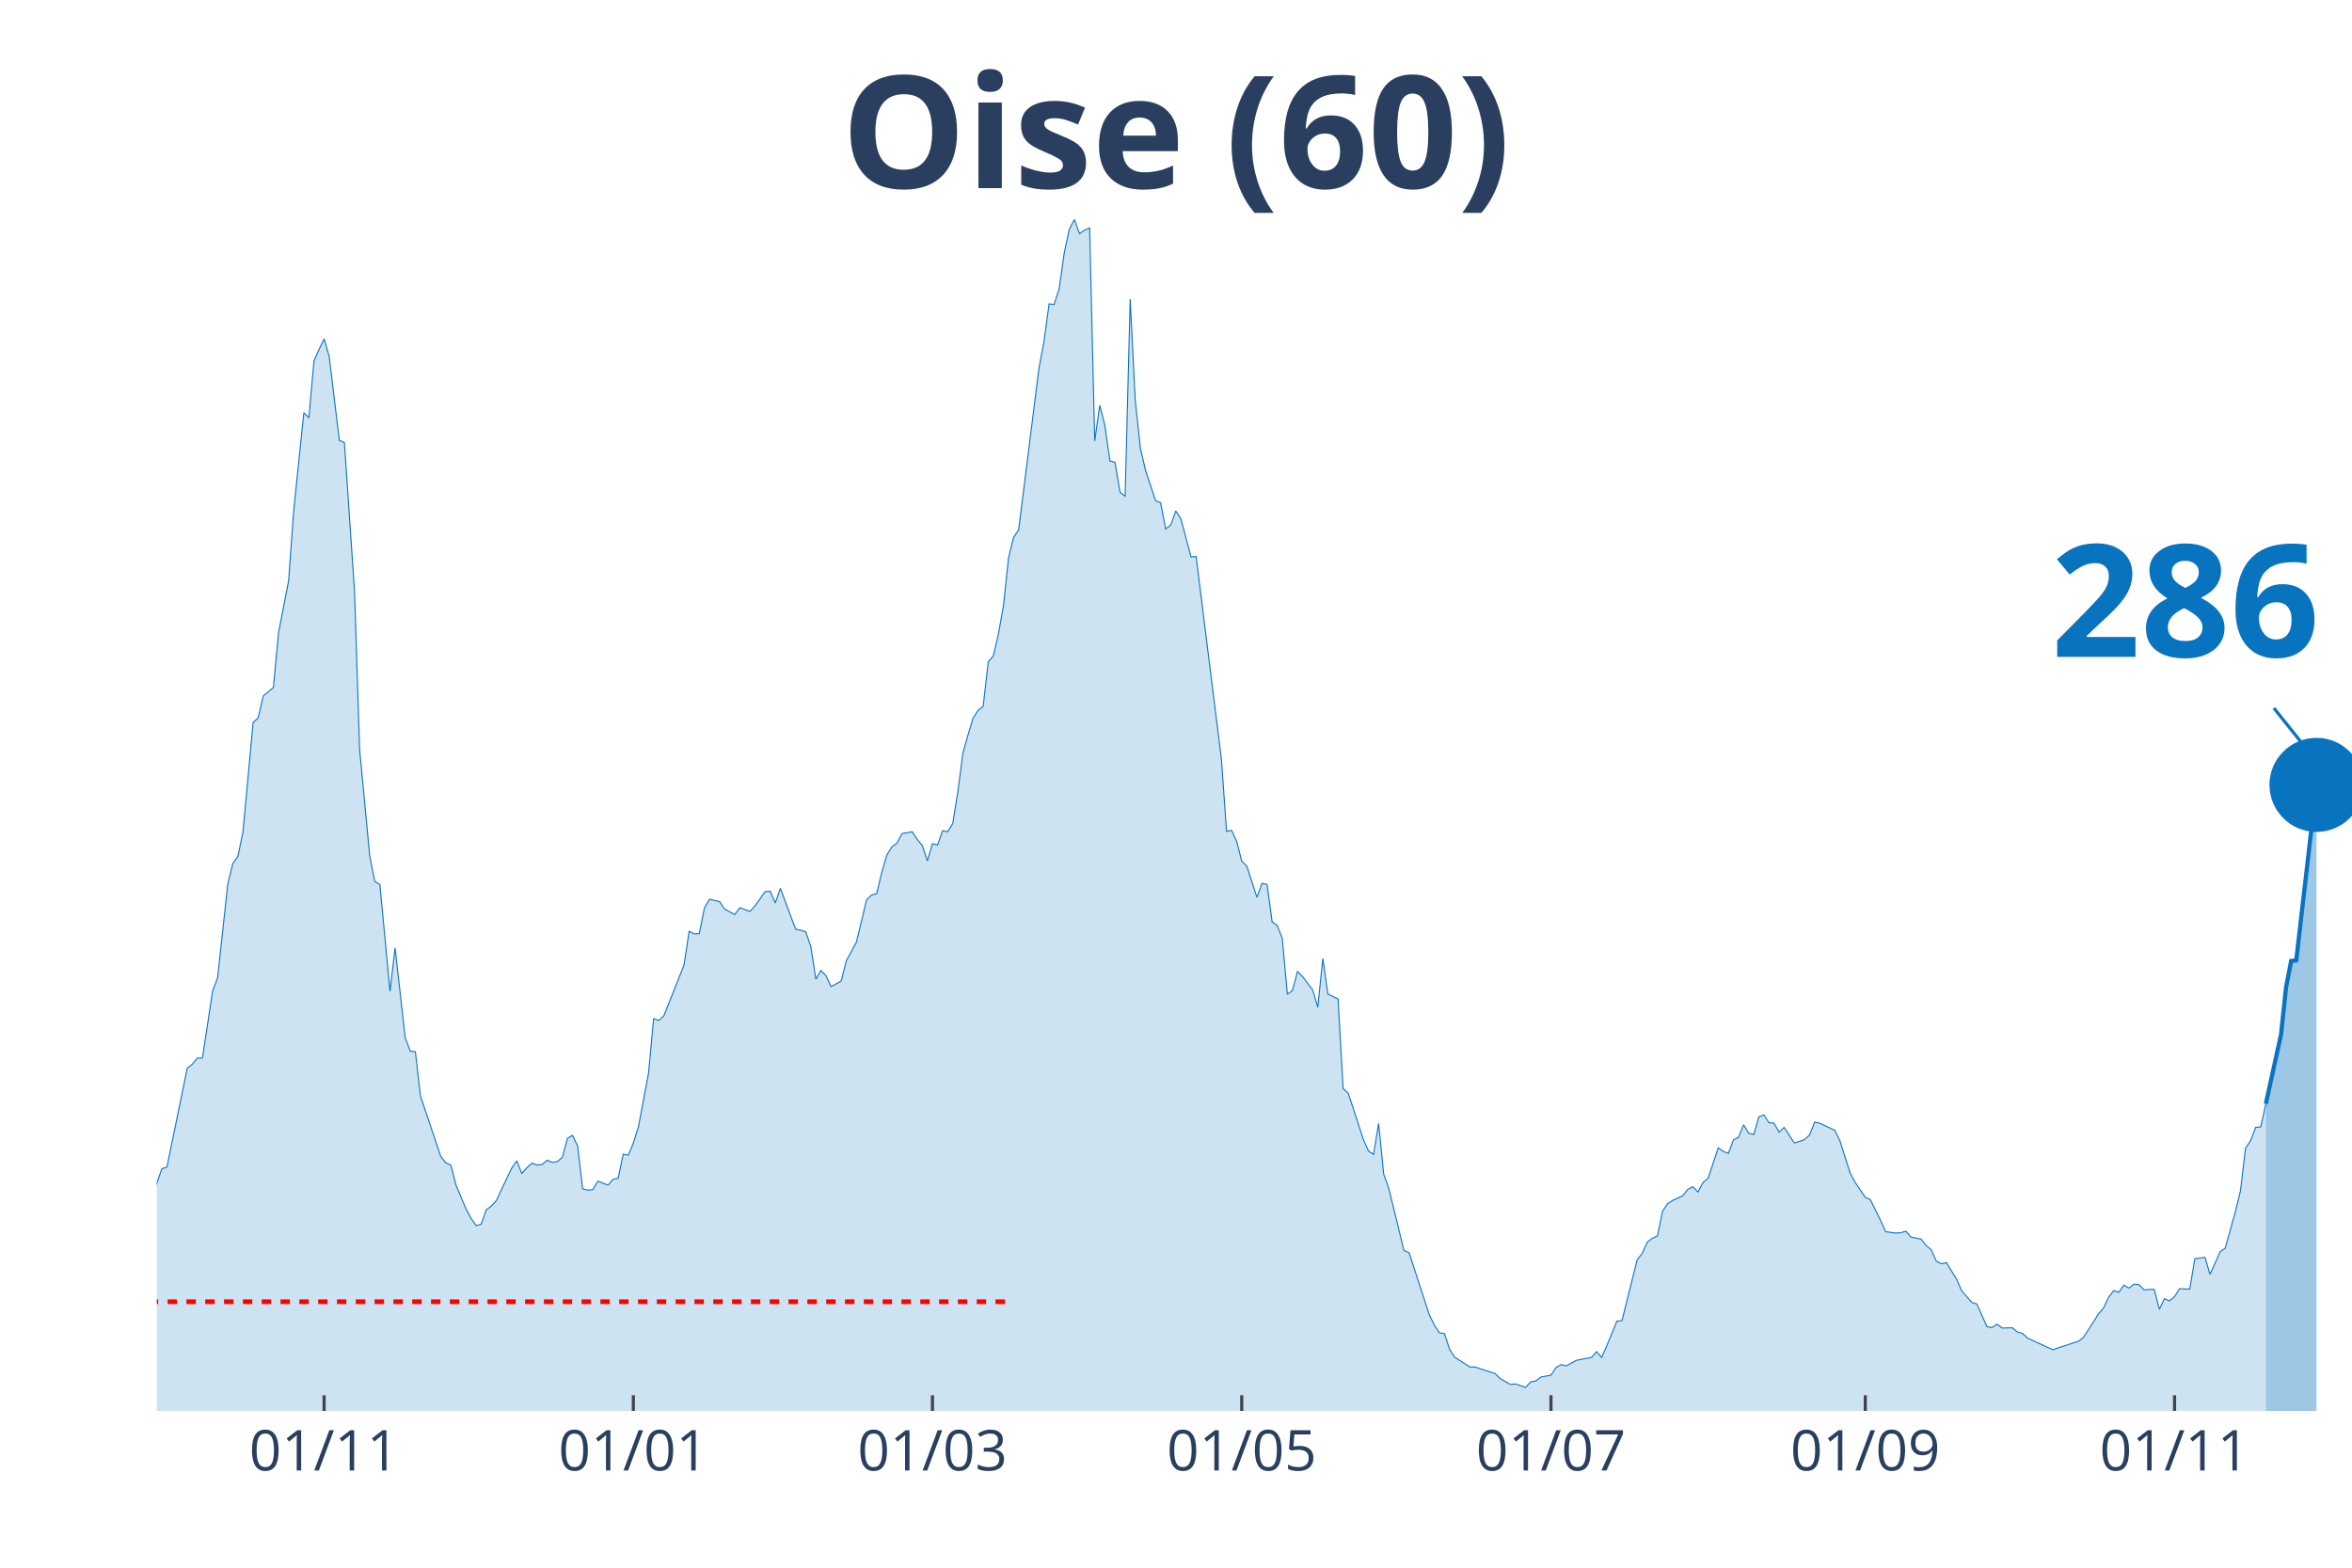
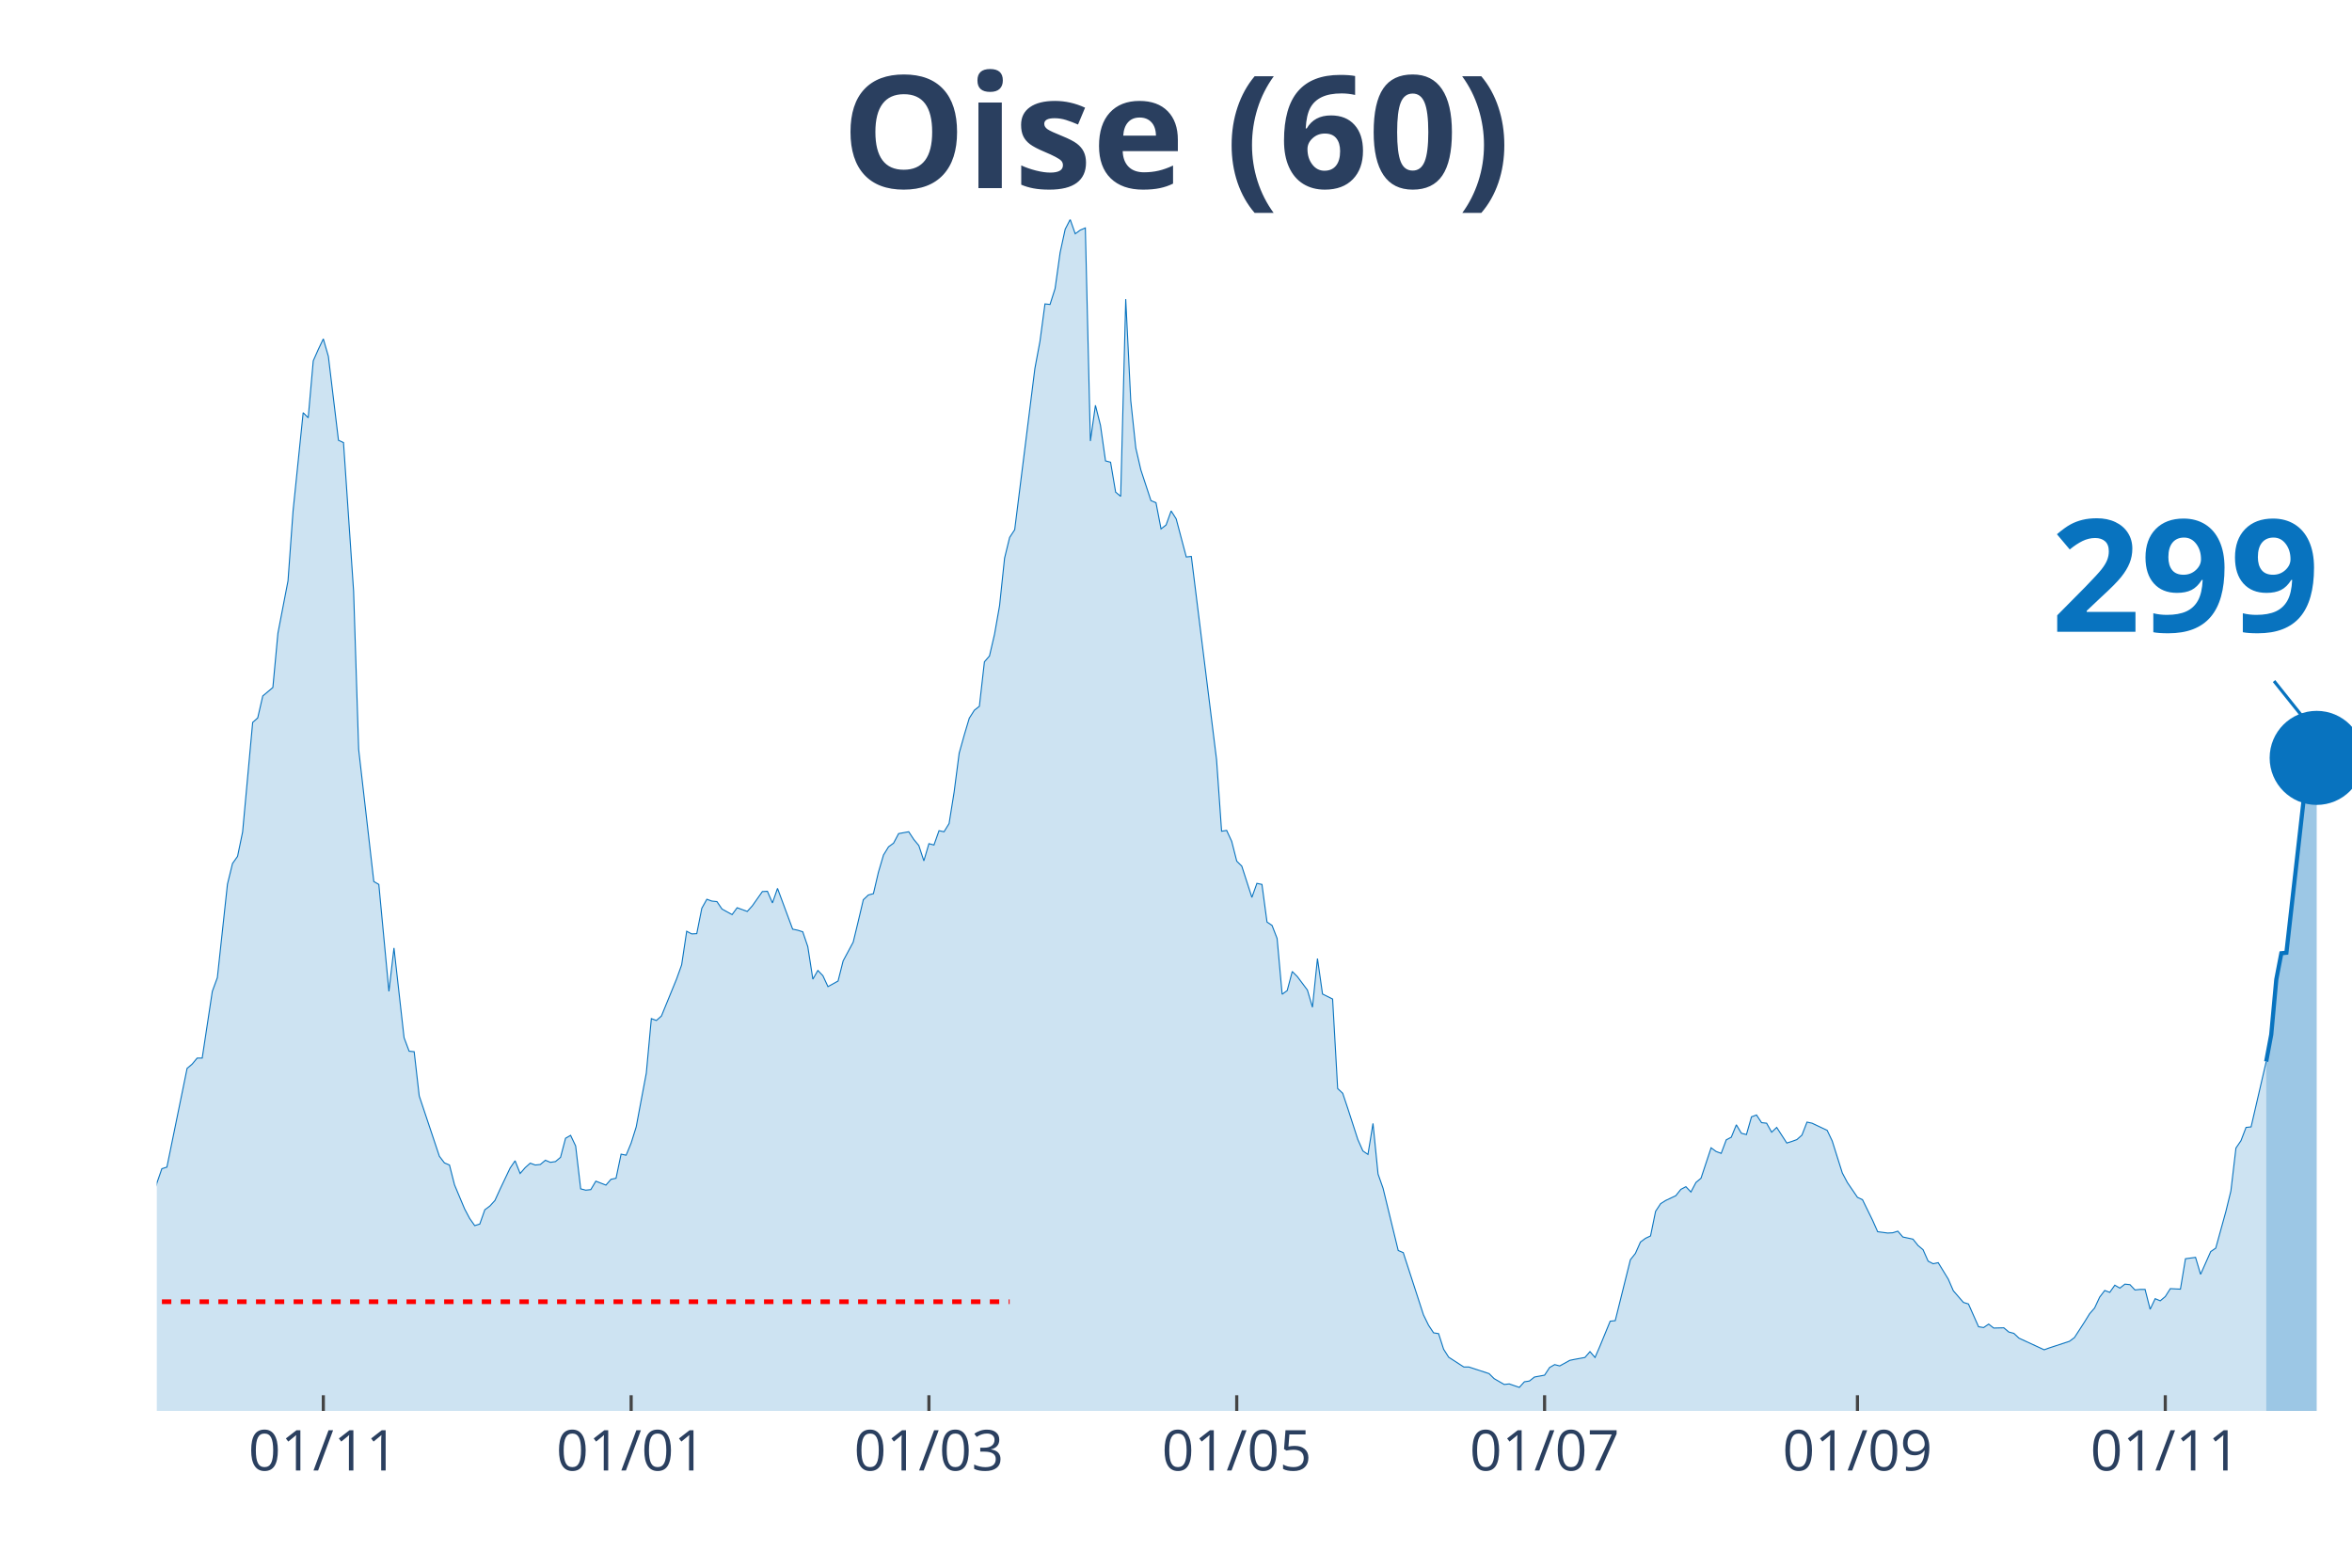
<svg xmlns="http://www.w3.org/2000/svg" class="main-svg" width="1125" height="750" style="" viewBox="0 0 750 500">
  <rect x="0" y="0" width="750" height="500" style="fill: rgb(0, 0, 0); fill-opacity: 0;" />
-   <defs id="defs-1c9323">
+   <defs id="defs-ed326f">
    <g class="clips">
-       <clipPath id="clip1c9323xyplot" class="plotclip">
+       <clipPath id="cliped326fxyplot" class="plotclip">
        <rect width="700" height="380" />
      </clipPath>
-       <clipPath class="axesclip" id="clip1c9323x">
+       <clipPath class="axesclip" id="cliped326fx">
        <rect x="50" y="0" width="700" height="500" />
      </clipPath>
-       <clipPath class="axesclip" id="clip1c9323y">
+       <clipPath class="axesclip" id="cliped326fy">
        <rect x="0" y="70" width="750" height="380" />
      </clipPath>
-       <clipPath class="axesclip" id="clip1c9323xy">
+       <clipPath class="axesclip" id="cliped326fxy">
        <rect x="50" y="70" width="700" height="380" />
      </clipPath>
    </g>
    <g class="gradients" />
  </defs>
  <g class="bglayer">
    <rect class="bg" x="50" y="70" width="700" height="380" style="fill: rgb(0, 0, 0); fill-opacity: 0; stroke-width: 0;" />
  </g>
  <g class="layer-below">
    <g class="imagelayer" />
    <g class="shapelayer" />
  </g>
  <g class="cartesianlayer">
    <g class="subplot xy">
      <g class="layer-subplot">
        <g class="shapelayer" />
        <g class="imagelayer" />
      </g>
      <g class="gridlayer">
        <g class="x">
-           <path class="xgrid crisp" transform="translate(103.35,0)" d="M0,70v380" style="stroke: rgb(255, 255, 255); stroke-opacity: 1; stroke-width: 1px;" />
-           <path class="xgrid crisp" transform="translate(201.96,0)" d="M0,70v380" style="stroke: rgb(255, 255, 255); stroke-opacity: 1; stroke-width: 1px;" />
-           <path class="xgrid crisp" transform="translate(297.34,0)" d="M0,70v380" style="stroke: rgb(255, 255, 255); stroke-opacity: 1; stroke-width: 1px;" />
-           <path class="xgrid crisp" transform="translate(395.96,0)" d="M0,70v380" style="stroke: rgb(255, 255, 255); stroke-opacity: 1; stroke-width: 1px;" />
-           <path class="xgrid crisp" transform="translate(494.57,0)" d="M0,70v380" style="stroke: rgb(255, 255, 255); stroke-opacity: 1; stroke-width: 1px;" />
-           <path class="xgrid crisp" transform="translate(594.8,0)" d="M0,70v380" style="stroke: rgb(255, 255, 255); stroke-opacity: 1; stroke-width: 1px;" />
-           <path class="xgrid crisp" transform="translate(693.42,0)" d="M0,70v380" style="stroke: rgb(255, 255, 255); stroke-opacity: 1; stroke-width: 1px;" />
+           <path class="xgrid crisp" transform="translate(103.1,0)" d="M0,70v380" style="stroke: rgb(255, 255, 255); stroke-opacity: 1; stroke-width: 1px;" />
+           <path class="xgrid crisp" transform="translate(201.26,0)" d="M0,70v380" style="stroke: rgb(255, 255, 255); stroke-opacity: 1; stroke-width: 1px;" />
+           <path class="xgrid crisp" transform="translate(296.21,0)" d="M0,70v380" style="stroke: rgb(255, 255, 255); stroke-opacity: 1; stroke-width: 1px;" />
+           <path class="xgrid crisp" transform="translate(394.37,0)" d="M0,70v380" style="stroke: rgb(255, 255, 255); stroke-opacity: 1; stroke-width: 1px;" />
+           <path class="xgrid crisp" transform="translate(492.53,0)" d="M0,70v380" style="stroke: rgb(255, 255, 255); stroke-opacity: 1; stroke-width: 1px;" />
+           <path class="xgrid crisp" transform="translate(592.3,0)" d="M0,70v380" style="stroke: rgb(255, 255, 255); stroke-opacity: 1; stroke-width: 1px;" />
+           <path class="xgrid crisp" transform="translate(690.46,0)" d="M0,70v380" style="stroke: rgb(255, 255, 255); stroke-opacity: 1; stroke-width: 1px;" />
        </g>
        <g class="y" />
      </g>
      <g class="zerolinelayer" />
      <path class="xlines-below" />
      <path class="ylines-below" />
      <g class="overlines-below" />
      <g class="xaxislayer-below" />
      <g class="yaxislayer-below" />
      <g class="overaxes-below" />
-       <g class="plot" transform="translate(50, 70)" clip-path="url('#clip1c9323xyplot')">
+       <g class="plot" transform="translate(50, 70)" clip-path="url('#cliped326fxyplot')">
        <g class="scatterlayer mlayer">
-           <g class="trace scatter tracead5b62" style="stroke-miterlimit: 2;">
+           <g class="trace scatter trace0bc76c" style="stroke-miterlimit: 2;">
            <g class="fills">
              <g>
-                 <path class="js-fill" d="M672.52,380L-219.86,380L-219.86,373.08L-216.63,373.58L-215.01,374.77L-176.21,379.16L-174.6,379.07L-163.28,378.23L-161.66,377.89L-150.35,378.23L-148.73,378.65L-130.95,376.79L-129.33,376.88L-105.08,375.86L-103.46,375.1L-100.23,374.85L-98.61,374.51L-88.91,371.98L-87.3,372.06L-71.13,370.04L-69.52,369.28L-66.28,366.75L-64.67,366.49L-58.2,362.19L-56.58,361.43L-51.73,359.57L-50.12,356.45L-45.27,349.61L-43.65,348.26L-42.03,348.42L-40.42,344.63L-33.95,338.55L-32.33,336.01L-27.48,334.75L-25.87,332.38L-22.63,328.33L-21.02,329.43L-19.4,329.85L-17.78,325.46L-16.17,320.99L-14.55,307.31L-12.93,310.01L-11.32,310.52L-8.08,309.93L-6.47,311.11L-4.85,311.87L-3.23,323.01L-1.62,317.95L0,307.39L1.62,302.75L3.23,302.24L9.7,270.75L11.32,269.4L12.93,267.46L14.55,267.46L17.78,246.19L19.4,241.8L22.63,211.99L24.25,205.41L25.87,203.13L27.48,195.36L30.72,160.41L32.33,158.97L33.95,151.97L35.57,150.62L37.18,149.26L38.8,131.96L42.03,115.24L43.65,92.95L46.88,61.63L48.5,63.23L50.12,45.08L51.73,41.45L53.35,38.08L54.97,43.65L58.2,70.41L59.82,71.17L63.05,118.62L64.67,169.02L67.9,203.04L69.52,211.15L71.13,212.08L72.75,229.13L74.36,246.19L75.98,232.34L79.21,260.96L80.83,265.27L82.45,265.43L84.06,279.53L90.53,298.78L92.15,300.89L93.76,301.57L95.38,307.9L98.61,315.58L100.23,318.62L101.85,320.9L103.46,320.4L105.08,315.84L106.7,314.65L108.31,312.88L109.93,309.34L113.16,302.58L114.78,300.22L116.4,304.27L118.01,302.41L119.63,300.98L121.25,301.57L122.86,301.4L124.48,300.05L126.1,300.72L127.71,300.47L129.33,299.12L130.95,293.04L132.56,292.11L134.18,295.49L135.8,309.17L137.41,309.59L139.03,309.42L140.65,306.72L143.88,307.98L145.5,306.13L147.11,305.79L148.73,298.11L150.35,298.44L151.96,294.56L153.58,289.41L155.2,280.8L156.81,272.27L158.43,254.88L160.05,255.47L161.66,254.04L168.13,237.74L169.75,227.02L171.36,227.86L172.98,227.78L174.6,219.68L176.21,216.81L179.45,217.56L181.06,219.93L184.3,221.7L185.91,219.51L189.15,220.69L190.76,218.92L194,214.36L195.61,214.27L197.23,217.99L198.85,213.34L203.7,226.35L205.31,226.68L206.93,227.19L208.55,231.92L210.16,242.3L211.78,239.52L213.39,241.2L215.01,244.67L218.24,242.89L219.86,236.48L223.09,230.48L224.71,223.81L226.33,216.97L227.94,215.45L229.56,215.03L231.18,208.19L232.79,202.71L234.41,200.09L236.03,198.91L237.64,195.87L240.88,195.28L242.49,197.72L244.11,199.67L245.73,204.56L247.34,199.08L248.96,199.5L250.58,194.94L252.19,195.28L253.81,192.66L255.43,182.61L257.04,170.2L258.66,164.46L260.28,159.06L261.89,156.53L263.51,155.26L265.13,141.08L266.74,139.22L268.36,132.3L269.98,123.18L271.59,107.98L273.21,101.4L274.83,98.95L281.29,47.53L282.91,38.92L284.53,26.93L286.14,27.1L287.76,22.04L289.38,10.55L290.99,3.12L292.61,0L294.23,4.56L295.84,3.38L297.46,2.7L299.08,70.66L300.69,59.27L302.31,65.68L303.93,77L305.54,77.42L307.16,86.96L308.78,88.31L310.39,25.41L312.01,57.75L313.63,72.86L315.24,79.87L318.48,89.66L320.09,90.34L321.71,98.69L323.33,97.43L324.94,92.95L326.56,95.49L329.79,107.64L331.41,107.47L339.49,172.23L341.11,195.11L342.73,194.85L344.34,198.32L345.96,204.65L347.58,206.25L350.81,216.21L352.42,211.74L354.04,212.08L355.66,224.07L357.27,225.16L358.89,229.3L360.51,247.11L362.12,245.93L363.74,239.85L365.36,241.46L368.59,245.76L370.21,251.25L371.82,235.72L373.44,247.03L376.67,248.63L378.29,277.17L379.91,278.69L381.52,283.5L384.76,293.46L386.37,297.09L387.99,298.19L389.61,288.31L391.22,304.44L392.84,309L397.69,328.84L399.31,329.51L405.77,349.35L407.39,352.65L409.01,355.09L410.62,355.35L412.24,360.33L413.86,362.86L418.71,365.99L420.32,365.99L426.79,368.1L428.41,369.7L431.64,371.56L433.26,371.39L436.49,372.49L438.11,370.71L439.72,370.46L441.34,369.19L444.57,368.6L446.19,366.15L447.81,365.23L449.42,365.65L452.66,363.87L454.27,363.54L457.51,362.95L459.12,361.09L460.74,362.95L462.36,359.23L465.59,351.38L467.21,351.21L472.06,331.79L473.67,329.77L475.29,326.14L476.91,324.95L478.52,324.19L480.14,316.34L481.76,313.89L483.37,312.88L486.61,311.36L488.22,309.34L489.84,308.49L491.45,310.18L493.07,307.14L494.69,305.79L497.92,296.08L499.54,297.26L501.15,297.85L502.77,293.55L504.39,292.7L506,288.74L507.62,291.44L509.24,291.86L510.85,286.2L512.47,285.61L514.09,288.06L515.7,288.23L517.32,291.1L518.94,289.58L522.17,294.56L523.79,294.05L525.4,293.46L527.02,292.03L528.64,287.89L530.25,288.23L535.1,290.51L536.72,293.89L539.95,304.1L541.57,307.14L544.8,311.87L546.42,312.63L549.65,319.21L551.27,322.84L554.5,323.27L556.12,323.18L557.74,322.67L559.35,324.53L562.59,325.21L564.2,327.23L565.82,328.58L567.44,332.22L569.05,333.06L570.67,332.72L573.9,337.96L575.52,341.67L578.75,345.39L580.37,345.89L583.6,353.15L585.22,353.41L586.84,352.31L588.45,353.57L591.69,353.49L593.3,354.84L594.92,355.26L596.54,356.78L604.62,360.5L606.24,359.91L612.7,357.8L614.32,356.61L617.55,351.63L619.17,349.02L620.79,347.16L622.4,343.7L624.02,341.59L625.64,342.18L627.25,339.9L628.87,340.83L630.48,339.56L632.1,339.73L633.72,341.42L635.33,341.25L636.95,341.25L638.57,347.58L640.18,344.2L641.8,344.88L643.42,343.53L645.03,341L648.27,341.16L649.88,331.46L653.12,331.03L654.73,336.44L657.97,329.18L659.58,328.08L662.82,316.43L664.43,309.84L666.05,296.17L667.67,293.8L669.28,289.58L670.9,289.41L672.52,282.07" style="fill: rgb(8, 115, 191); fill-opacity: 0.2; stroke-width: 0;" />
+                 <path class="js-fill" d="M672.64,380L-218.85,380L-218.85,373.08L-215.63,373.58L-214.02,374.77L-175.4,379.16L-173.79,379.07L-162.53,378.23L-160.92,377.89L-149.66,378.23L-148.05,378.65L-130.34,376.79L-128.74,376.88L-104.6,375.86L-102.99,375.1L-99.77,374.85L-98.16,374.51L-88.51,371.98L-86.9,372.06L-70.8,370.04L-69.2,369.28L-65.98,366.75L-64.37,366.49L-57.93,362.19L-56.32,361.43L-51.49,359.57L-49.89,356.45L-45.06,349.61L-43.45,348.26L-41.84,348.42L-40.23,344.63L-33.79,338.55L-32.18,336.01L-27.36,334.75L-25.75,332.38L-22.53,328.33L-20.92,329.43L-19.31,329.85L-17.7,325.46L-16.09,320.99L-14.48,307.31L-12.87,310.01L-11.26,310.52L-8.05,309.93L-6.44,311.11L-4.83,311.87L-3.22,323.01L-1.61,317.95L0,307.39L1.61,302.75L3.22,302.24L9.66,270.75L11.26,269.4L12.87,267.46L14.48,267.46L17.7,246.19L19.31,241.8L22.53,211.99L24.14,205.41L25.75,203.13L27.36,195.36L30.57,160.41L32.18,158.97L33.79,151.97L35.4,150.62L37.01,149.26L38.62,131.96L41.84,115.24L43.45,92.95L46.67,61.63L48.28,63.23L49.89,45.08L51.49,41.45L53.1,38.08L54.71,43.65L57.93,70.41L59.54,71.17L62.76,118.62L64.37,169.02L69.2,211.15L70.8,212.08L74.02,246.19L75.63,232.34L78.85,260.96L80.46,265.27L82.07,265.43L83.68,279.53L90.11,298.78L91.72,300.89L93.33,301.57L94.94,307.9L98.16,315.58L99.77,318.62L101.38,320.9L102.99,320.4L104.6,315.84L106.21,314.65L107.82,312.88L109.43,309.34L112.64,302.58L114.25,300.22L115.86,304.27L117.47,302.41L119.08,300.98L120.69,301.57L122.3,301.4L123.91,300.05L125.52,300.72L127.13,300.47L128.74,299.12L130.34,293.04L131.95,292.11L133.56,295.49L135.17,309.17L136.78,309.59L138.39,309.42L140,306.72L143.22,307.98L144.83,306.13L146.44,305.79L148.05,298.11L149.66,298.44L151.26,294.56L152.87,289.41L154.48,280.8L156.09,272.27L157.7,254.88L159.31,255.47L160.92,254.04L165.75,242.22L167.36,237.74L168.97,227.02L170.57,227.86L172.18,227.78L173.79,219.68L175.4,216.81L177.01,217.4L178.62,217.56L180.23,219.93L183.45,221.7L185.06,219.51L188.28,220.69L189.89,218.92L193.1,214.36L194.71,214.27L196.32,217.99L197.93,213.34L202.76,226.35L204.37,226.68L205.98,227.19L207.59,231.92L209.2,242.3L210.8,239.52L212.41,241.2L214.02,244.67L217.24,242.89L218.85,236.48L222.07,230.48L223.68,223.81L225.29,216.97L226.9,215.45L228.51,215.03L230.11,208.19L231.72,202.71L233.33,200.09L234.94,198.91L236.55,195.87L239.77,195.28L241.38,197.72L242.99,199.67L244.6,204.56L246.21,199.08L247.82,199.5L249.43,194.94L251.03,195.28L252.64,192.66L254.25,182.61L255.86,170.2L257.47,164.46L259.08,159.06L260.69,156.53L262.3,155.26L263.91,141.08L265.52,139.22L267.13,132.3L268.74,123.18L270.34,107.98L271.95,101.4L273.56,98.95L280,47.53L281.61,38.92L283.22,26.93L284.83,27.1L286.44,22.04L288.05,10.55L289.66,3.12L291.26,0L292.87,4.56L294.48,3.38L296.09,2.7L297.7,70.66L299.31,59.27L300.92,65.68L302.53,77L304.14,77.42L305.75,86.96L307.36,88.31L308.97,25.41L310.57,57.75L312.18,72.86L313.79,79.87L317.01,89.66L318.62,90.34L320.23,98.69L321.84,97.43L323.45,92.95L325.06,95.49L328.28,107.64L329.89,107.47L337.93,172.23L339.54,195.11L341.15,194.85L342.76,198.32L344.37,204.65L345.98,206.25L349.2,216.21L350.8,211.74L352.41,212.08L354.02,224.07L355.63,225.16L357.24,229.3L358.85,247.11L360.46,245.93L362.07,239.85L363.68,241.46L366.9,245.76L368.51,251.25L370.11,235.72L371.72,247.03L374.94,248.63L376.55,277.17L378.16,278.69L379.77,283.5L382.99,293.46L384.6,297.09L386.21,298.19L387.82,288.31L389.43,304.44L391.03,309L395.86,328.84L397.47,329.51L403.91,349.35L405.52,352.65L407.13,355.09L408.74,355.35L410.34,360.33L411.95,362.86L416.78,365.99L418.39,365.99L424.83,368.1L426.44,369.7L429.66,371.56L431.26,371.39L434.48,372.49L436.09,370.71L437.7,370.46L439.31,369.19L442.53,368.6L444.14,366.15L445.75,365.23L447.36,365.65L450.57,363.87L452.18,363.54L455.4,362.95L457.01,361.09L458.62,362.95L460.23,359.23L463.45,351.38L465.06,351.21L469.89,331.79L471.49,329.77L473.1,326.14L474.71,324.95L476.32,324.19L477.93,316.34L479.54,313.89L481.15,312.88L484.37,311.36L485.98,309.34L487.59,308.49L489.2,310.18L490.8,307.14L492.41,305.79L495.63,296.08L497.24,297.26L498.85,297.85L500.46,293.55L502.07,292.7L503.68,288.74L505.29,291.44L506.9,291.86L508.51,286.2L510.11,285.61L511.72,288.06L513.33,288.23L514.94,291.1L516.55,289.58L519.77,294.56L521.38,294.05L522.99,293.46L524.6,292.03L526.21,287.89L527.82,288.23L532.64,290.51L534.25,293.89L537.47,304.1L539.08,307.14L542.3,311.87L543.91,312.63L547.13,319.21L548.74,322.84L551.95,323.27L553.56,323.18L555.17,322.67L556.78,324.53L560,325.21L561.61,327.23L563.22,328.58L564.83,332.22L566.44,333.06L568.05,332.72L571.26,337.96L572.87,341.67L576.09,345.39L577.7,345.89L580.92,353.15L582.53,353.41L584.14,352.31L585.75,353.57L588.97,353.49L590.57,354.84L592.18,355.26L593.79,356.78L601.84,360.5L603.45,359.91L609.89,357.8L611.49,356.61L614.71,351.63L616.32,349.02L617.93,347.16L619.54,343.7L621.15,341.59L622.76,342.18L624.37,339.9L625.98,340.83L627.59,339.56L629.2,339.73L630.8,341.42L632.41,341.25L634.02,341.25L635.63,347.58L637.24,344.2L638.85,344.88L640.46,343.53L642.07,341L645.29,341.16L646.9,331.46L650.11,331.03L651.72,336.44L654.94,329.18L656.55,328.08L659.77,316.43L661.38,309.84L662.99,296.17L664.6,293.8L666.21,289.58L667.82,289.41L672.64,268.56" style="fill: rgb(8, 115, 191); fill-opacity: 0.2; stroke-width: 0;" />
              </g>
            </g>
            <g class="errorbars" />
            <g class="lines">
-               <path class="js-line" d="M-219.86,373.08L-216.63,373.58L-215.01,374.77L-176.21,379.16L-174.6,379.07L-163.28,378.23L-161.66,377.89L-150.35,378.23L-148.73,378.65L-130.95,376.79L-129.33,376.88L-105.08,375.86L-103.46,375.1L-100.23,374.85L-98.61,374.51L-88.91,371.98L-87.3,372.06L-71.13,370.04L-69.52,369.28L-66.28,366.75L-64.67,366.49L-58.2,362.19L-56.58,361.43L-51.73,359.57L-50.12,356.45L-45.27,349.61L-43.65,348.26L-42.03,348.42L-40.42,344.63L-33.95,338.55L-32.33,336.01L-27.48,334.75L-25.87,332.38L-22.63,328.33L-21.02,329.43L-19.4,329.85L-17.78,325.46L-16.17,320.99L-14.55,307.31L-12.93,310.01L-11.32,310.52L-8.08,309.93L-6.47,311.11L-4.85,311.87L-3.23,323.01L-1.62,317.95L0,307.39L1.62,302.75L3.23,302.24L9.7,270.75L11.32,269.4L12.93,267.46L14.55,267.46L17.78,246.19L19.4,241.8L22.63,211.99L24.25,205.41L25.87,203.13L27.48,195.36L30.72,160.41L32.33,158.97L33.95,151.97L35.57,150.62L37.18,149.26L38.8,131.96L42.03,115.24L43.65,92.95L46.88,61.63L48.5,63.23L50.12,45.08L51.73,41.45L53.35,38.08L54.97,43.65L58.2,70.41L59.82,71.17L63.05,118.62L64.67,169.02L67.9,203.04L69.52,211.15L71.13,212.08L72.75,229.13L74.36,246.19L75.98,232.34L79.21,260.96L80.83,265.27L82.45,265.43L84.06,279.53L90.53,298.78L92.15,300.89L93.76,301.57L95.38,307.9L98.61,315.58L100.23,318.62L101.85,320.9L103.46,320.4L105.08,315.84L106.7,314.65L108.31,312.88L109.93,309.34L113.16,302.58L114.78,300.22L116.4,304.27L118.01,302.41L119.63,300.98L121.25,301.57L122.86,301.4L124.48,300.05L126.1,300.72L127.71,300.47L129.33,299.12L130.95,293.04L132.56,292.11L134.18,295.49L135.8,309.17L137.41,309.59L139.03,309.42L140.65,306.72L143.88,307.98L145.5,306.13L147.11,305.79L148.73,298.11L150.35,298.44L151.96,294.56L153.58,289.41L155.2,280.8L156.81,272.27L158.43,254.88L160.05,255.47L161.66,254.04L168.13,237.74L169.75,227.02L171.36,227.86L172.98,227.78L174.6,219.68L176.21,216.81L179.45,217.56L181.06,219.93L184.3,221.7L185.91,219.51L189.15,220.69L190.76,218.92L194,214.36L195.61,214.27L197.23,217.99L198.85,213.34L203.7,226.35L205.31,226.68L206.93,227.19L208.55,231.92L210.16,242.3L211.78,239.52L213.39,241.2L215.01,244.67L218.24,242.89L219.86,236.48L223.09,230.48L224.71,223.81L226.33,216.97L227.94,215.45L229.56,215.03L231.18,208.19L232.79,202.71L234.41,200.09L236.03,198.91L237.64,195.87L240.88,195.28L242.49,197.72L244.11,199.67L245.73,204.56L247.34,199.08L248.96,199.5L250.58,194.94L252.19,195.28L253.81,192.66L255.43,182.61L257.04,170.2L258.66,164.46L260.28,159.06L261.89,156.53L263.51,155.26L265.13,141.08L266.74,139.22L268.36,132.3L269.98,123.18L271.59,107.98L273.21,101.4L274.83,98.95L281.29,47.53L282.91,38.92L284.53,26.93L286.14,27.1L287.76,22.04L289.38,10.55L290.99,3.12L292.61,0L294.23,4.56L295.84,3.38L297.46,2.7L299.08,70.66L300.69,59.27L302.31,65.68L303.93,77L305.54,77.42L307.16,86.96L308.78,88.31L310.39,25.41L312.01,57.75L313.63,72.86L315.24,79.87L318.48,89.66L320.09,90.34L321.71,98.69L323.33,97.43L324.94,92.95L326.56,95.49L329.79,107.64L331.41,107.47L339.49,172.23L341.11,195.11L342.73,194.85L344.34,198.32L345.96,204.65L347.58,206.25L350.81,216.21L352.42,211.74L354.04,212.08L355.66,224.07L357.27,225.16L358.89,229.3L360.51,247.11L362.12,245.93L363.74,239.85L365.36,241.46L368.59,245.76L370.21,251.25L371.82,235.72L373.44,247.03L376.67,248.63L378.29,277.17L379.91,278.69L381.52,283.5L384.76,293.46L386.37,297.09L387.99,298.19L389.61,288.31L391.22,304.44L392.84,309L397.69,328.84L399.31,329.51L405.77,349.35L407.39,352.65L409.01,355.09L410.62,355.35L412.24,360.33L413.86,362.86L418.71,365.99L420.32,365.99L426.79,368.1L428.41,369.7L431.64,371.56L433.26,371.39L436.49,372.49L438.11,370.71L439.72,370.46L441.34,369.19L444.57,368.6L446.19,366.15L447.81,365.23L449.42,365.65L452.66,363.87L454.27,363.54L457.51,362.95L459.12,361.09L460.74,362.95L462.36,359.23L465.59,351.38L467.21,351.21L472.06,331.79L473.67,329.77L475.29,326.14L476.91,324.95L478.52,324.19L480.14,316.34L481.76,313.89L483.37,312.88L486.61,311.36L488.22,309.34L489.84,308.49L491.45,310.18L493.07,307.14L494.69,305.79L497.92,296.08L499.54,297.26L501.15,297.85L502.77,293.55L504.39,292.7L506,288.74L507.62,291.44L509.24,291.86L510.85,286.2L512.47,285.61L514.09,288.06L515.7,288.23L517.32,291.1L518.94,289.58L522.17,294.56L523.79,294.05L525.4,293.46L527.02,292.03L528.64,287.89L530.25,288.23L535.1,290.51L536.72,293.89L539.95,304.1L541.57,307.14L544.8,311.87L546.42,312.63L549.65,319.21L551.27,322.84L554.5,323.27L556.12,323.18L557.74,322.67L559.35,324.53L562.59,325.21L564.2,327.23L565.82,328.58L567.44,332.22L569.05,333.06L570.67,332.72L573.9,337.96L575.52,341.67L578.75,345.39L580.37,345.89L583.6,353.15L585.22,353.41L586.84,352.31L588.45,353.57L591.69,353.49L593.3,354.84L594.92,355.26L596.54,356.78L604.62,360.5L606.24,359.91L612.7,357.8L614.32,356.61L617.55,351.63L619.17,349.02L620.79,347.16L622.4,343.7L624.02,341.59L625.64,342.18L627.25,339.9L628.87,340.83L630.48,339.56L632.1,339.73L633.72,341.42L635.33,341.25L636.95,341.25L638.57,347.58L640.18,344.2L641.8,344.88L643.42,343.53L645.03,341L648.27,341.16L649.88,331.46L653.12,331.03L654.73,336.44L657.97,329.18L659.58,328.08L662.82,316.43L664.43,309.84L666.05,296.17L667.67,293.8L669.28,289.58L670.9,289.41L672.52,282.07" style="vector-effect: non-scaling-stroke; fill: none; stroke: rgb(8, 115, 191); stroke-opacity: 1; stroke-width: 0.5px; opacity: 1;" />
+               <path class="js-line" d="M-218.85,373.08L-215.63,373.58L-214.02,374.77L-175.4,379.16L-173.79,379.07L-162.53,378.23L-160.92,377.89L-149.66,378.23L-148.05,378.65L-130.34,376.79L-128.74,376.88L-104.6,375.86L-102.99,375.1L-99.77,374.85L-98.16,374.51L-88.51,371.98L-86.9,372.06L-70.8,370.04L-69.2,369.28L-65.98,366.75L-64.37,366.49L-57.93,362.19L-56.32,361.43L-51.49,359.57L-49.89,356.45L-45.06,349.61L-43.45,348.26L-41.84,348.42L-40.23,344.63L-33.79,338.55L-32.18,336.01L-27.36,334.75L-25.75,332.38L-22.53,328.33L-20.92,329.43L-19.31,329.85L-17.7,325.46L-16.09,320.99L-14.48,307.31L-12.87,310.01L-11.26,310.52L-8.05,309.93L-6.44,311.11L-4.83,311.87L-3.22,323.01L-1.61,317.95L0,307.39L1.61,302.75L3.22,302.24L9.66,270.75L11.26,269.4L12.87,267.46L14.48,267.46L17.7,246.19L19.31,241.8L22.53,211.99L24.14,205.41L25.75,203.13L27.36,195.36L30.57,160.41L32.18,158.97L33.79,151.97L35.4,150.62L37.01,149.26L38.62,131.96L41.84,115.24L43.45,92.95L46.67,61.63L48.28,63.23L49.89,45.08L51.49,41.45L53.1,38.08L54.71,43.65L57.93,70.41L59.54,71.17L62.76,118.62L64.37,169.02L69.2,211.15L70.8,212.08L74.02,246.19L75.63,232.34L78.85,260.96L80.46,265.27L82.07,265.43L83.68,279.53L90.11,298.78L91.72,300.89L93.33,301.57L94.94,307.9L98.16,315.58L99.77,318.62L101.38,320.9L102.99,320.4L104.6,315.84L106.21,314.65L107.82,312.88L109.43,309.34L112.64,302.58L114.25,300.22L115.86,304.27L117.47,302.41L119.08,300.98L120.69,301.57L122.3,301.4L123.91,300.05L125.52,300.72L127.13,300.47L128.74,299.12L130.34,293.04L131.95,292.11L133.56,295.49L135.17,309.17L136.78,309.59L138.39,309.42L140,306.72L143.22,307.98L144.83,306.13L146.44,305.79L148.05,298.11L149.66,298.44L151.26,294.56L152.87,289.41L154.48,280.8L156.09,272.27L157.7,254.88L159.31,255.47L160.92,254.04L165.75,242.22L167.36,237.74L168.97,227.02L170.57,227.86L172.18,227.78L173.79,219.68L175.4,216.81L177.01,217.4L178.62,217.56L180.23,219.93L183.45,221.7L185.06,219.51L188.28,220.69L189.89,218.92L193.1,214.36L194.71,214.27L196.32,217.99L197.93,213.34L202.76,226.35L204.37,226.68L205.98,227.19L207.59,231.92L209.2,242.3L210.8,239.52L212.41,241.2L214.02,244.67L217.24,242.89L218.85,236.48L222.07,230.48L223.68,223.81L225.29,216.97L226.9,215.45L228.51,215.03L230.11,208.19L231.72,202.71L233.33,200.09L234.94,198.91L236.55,195.87L239.77,195.28L241.38,197.72L242.99,199.67L244.6,204.56L246.21,199.08L247.82,199.5L249.43,194.94L251.03,195.28L252.64,192.66L254.25,182.61L255.86,170.2L257.47,164.46L259.08,159.06L260.69,156.53L262.3,155.26L263.91,141.08L265.52,139.22L267.13,132.3L268.74,123.18L270.34,107.98L271.95,101.4L273.56,98.95L280,47.53L281.61,38.92L283.22,26.93L284.83,27.1L286.44,22.04L288.05,10.55L289.66,3.12L291.26,0L292.87,4.56L294.48,3.38L296.09,2.7L297.7,70.66L299.31,59.27L300.92,65.68L302.53,77L304.14,77.42L305.75,86.96L307.36,88.31L308.97,25.41L310.57,57.75L312.18,72.86L313.79,79.87L317.01,89.66L318.62,90.34L320.23,98.69L321.84,97.43L323.45,92.95L325.06,95.49L328.28,107.64L329.89,107.47L337.93,172.23L339.54,195.11L341.15,194.85L342.76,198.32L344.37,204.65L345.98,206.25L349.2,216.21L350.8,211.74L352.41,212.08L354.02,224.07L355.63,225.16L357.24,229.3L358.85,247.11L360.46,245.93L362.07,239.85L363.68,241.46L366.9,245.76L368.51,251.25L370.11,235.72L371.72,247.03L374.94,248.63L376.55,277.17L378.16,278.69L379.77,283.5L382.99,293.46L384.6,297.09L386.21,298.19L387.82,288.31L389.43,304.44L391.03,309L395.86,328.84L397.47,329.51L403.91,349.35L405.52,352.65L407.13,355.09L408.74,355.35L410.34,360.33L411.95,362.86L416.78,365.99L418.39,365.99L424.83,368.1L426.44,369.7L429.66,371.56L431.26,371.39L434.48,372.49L436.09,370.71L437.7,370.46L439.31,369.19L442.53,368.6L444.14,366.15L445.75,365.23L447.36,365.65L450.57,363.87L452.18,363.54L455.4,362.95L457.01,361.09L458.62,362.95L460.23,359.23L463.45,351.38L465.06,351.21L469.89,331.79L471.49,329.77L473.1,326.14L474.71,324.95L476.32,324.19L477.93,316.34L479.54,313.89L481.15,312.88L484.37,311.36L485.98,309.34L487.59,308.49L489.2,310.18L490.8,307.14L492.41,305.79L495.63,296.08L497.24,297.26L498.85,297.85L500.46,293.55L502.07,292.7L503.68,288.74L505.29,291.44L506.9,291.86L508.51,286.2L510.11,285.61L511.72,288.06L513.33,288.23L514.94,291.1L516.55,289.58L519.77,294.56L521.38,294.05L522.99,293.46L524.6,292.03L526.21,287.89L527.82,288.23L532.64,290.51L534.25,293.89L537.47,304.1L539.08,307.14L542.3,311.87L543.91,312.63L547.13,319.21L548.74,322.84L551.95,323.27L553.56,323.18L555.17,322.67L556.78,324.53L560,325.21L561.61,327.23L563.22,328.58L564.83,332.22L566.44,333.06L568.05,332.72L571.26,337.96L572.87,341.67L576.09,345.39L577.7,345.89L580.92,353.15L582.53,353.41L584.14,352.31L585.75,353.57L588.97,353.49L590.57,354.84L592.18,355.26L593.79,356.78L601.84,360.5L603.45,359.91L609.89,357.8L611.49,356.61L614.71,351.63L616.32,349.02L617.93,347.16L619.54,343.7L621.15,341.59L622.76,342.18L624.37,339.9L625.98,340.83L627.59,339.56L629.2,339.73L630.8,341.42L632.41,341.25L634.02,341.25L635.63,347.58L637.24,344.2L638.85,344.88L640.46,343.53L642.07,341L645.29,341.16L646.9,331.46L650.11,331.03L651.72,336.44L654.94,329.18L656.55,328.08L659.77,316.43L661.38,309.84L662.99,296.17L664.6,293.8L666.21,289.58L667.82,289.41L672.64,268.56" style="vector-effect: non-scaling-stroke; fill: none; stroke: rgb(8, 115, 191); stroke-opacity: 1; stroke-width: 0.5px; opacity: 1;" />
            </g>
            <g class="points" />
            <g class="text" />
          </g>
-           <g class="trace scatter trace88ba9c" style="stroke-miterlimit: 2;">
+           <g class="trace scatter traceb3cd22" style="stroke-miterlimit: 2;">
            <g class="fills">
              <g>
-                 <path class="js-fill" d="M688.68,380L672.52,380L672.52,282.07L677.37,259.95L678.98,244.83L680.6,236.48L682.22,236.31L688.68,180.33" style="fill: rgb(8, 115, 191); fill-opacity: 0.4; stroke-width: 0;" />
+                 <path class="js-fill" d="M688.74,380L672.64,380L672.64,268.56L674.25,259.95L675.86,242.39L677.47,234.03L679.08,233.86L685.52,176.79L687.13,175.1L688.74,171.72" style="fill: rgb(8, 115, 191); fill-opacity: 0.4; stroke-width: 0;" />
              </g>
            </g>
            <g class="errorbars" />
            <g class="lines">
-               <path class="js-line" d="M672.52,282.07L677.37,259.95L678.98,244.83L680.6,236.48L682.22,236.31L688.68,180.33" style="vector-effect: non-scaling-stroke; fill: none; stroke: rgb(8, 115, 191); stroke-opacity: 1; stroke-width: 2px; opacity: 1;" />
+               <path class="js-line" d="M672.64,268.56L674.25,259.95L675.86,242.39L677.47,234.03L679.08,233.86L685.52,176.79L687.13,175.1L688.74,171.72" style="vector-effect: non-scaling-stroke; fill: none; stroke: rgb(8, 115, 191); stroke-opacity: 1; stroke-width: 2px; opacity: 1;" />
            </g>
            <g class="points" />
            <g class="text" />
          </g>
-           <g class="trace scatter trace637f3f" style="stroke-miterlimit: 2; opacity: 1;">
+           <g class="trace scatter trace4c27df" style="stroke-miterlimit: 2; opacity: 1;">
            <g class="fills" />
            <g class="errorbars" />
            <g class="lines" />
            <g class="points">
-               <path class="point" transform="translate(688.68,180.33)" d="M15,0A15,15 0 1,1 0,-15A15,15 0 0,1 15,0Z" style="opacity: 1; stroke-width: 0px; fill: rgb(8, 115, 191); fill-opacity: 1;" />
+               <path class="point" transform="translate(688.74,171.72)" d="M15,0A15,15 0 1,1 0,-15A15,15 0 0,1 15,0Z" style="opacity: 1; stroke-width: 0px; fill: rgb(8, 115, 191); fill-opacity: 1;" />
            </g>
            <g class="text" />
          </g>
        </g>
      </g>
      <g class="overplot" />
      <path class="xlines-above crisp" style="fill: none; stroke-width: 1px; stroke: rgb(0, 0, 0); stroke-opacity: 0;" d="" />
      <path class="ylines-above crisp" style="fill: none;" d="M0,0" />
      <g class="overlines-above" />
      <g class="xaxislayer-above">
-         <path class="xtick ticks crisp" d="M0,450v-5" transform="translate(103.35,0)" style="stroke: rgb(68, 68, 68); stroke-opacity: 1; stroke-width: 1px;" />
-         <path class="xtick ticks crisp" d="M0,450v-5" transform="translate(201.96,0)" style="stroke: rgb(68, 68, 68); stroke-opacity: 1; stroke-width: 1px;" />
-         <path class="xtick ticks crisp" d="M0,450v-5" transform="translate(297.34,0)" style="stroke: rgb(68, 68, 68); stroke-opacity: 1; stroke-width: 1px;" />
-         <path class="xtick ticks crisp" d="M0,450v-5" transform="translate(395.96,0)" style="stroke: rgb(68, 68, 68); stroke-opacity: 1; stroke-width: 1px;" />
-         <path class="xtick ticks crisp" d="M0,450v-5" transform="translate(494.57,0)" style="stroke: rgb(68, 68, 68); stroke-opacity: 1; stroke-width: 1px;" />
-         <path class="xtick ticks crisp" d="M0,450v-5" transform="translate(594.8,0)" style="stroke: rgb(68, 68, 68); stroke-opacity: 1; stroke-width: 1px;" />
-         <path class="xtick ticks crisp" d="M0,450v-5" transform="translate(693.42,0)" style="stroke: rgb(68, 68, 68); stroke-opacity: 1; stroke-width: 1px;" />
+         <path class="xtick ticks crisp" d="M0,450v-5" transform="translate(103.1,0)" style="stroke: rgb(68, 68, 68); stroke-opacity: 1; stroke-width: 1px;" />
+         <path class="xtick ticks crisp" d="M0,450v-5" transform="translate(201.26,0)" style="stroke: rgb(68, 68, 68); stroke-opacity: 1; stroke-width: 1px;" />
+         <path class="xtick ticks crisp" d="M0,450v-5" transform="translate(296.21,0)" style="stroke: rgb(68, 68, 68); stroke-opacity: 1; stroke-width: 1px;" />
+         <path class="xtick ticks crisp" d="M0,450v-5" transform="translate(394.37,0)" style="stroke: rgb(68, 68, 68); stroke-opacity: 1; stroke-width: 1px;" />
+         <path class="xtick ticks crisp" d="M0,450v-5" transform="translate(492.53,0)" style="stroke: rgb(68, 68, 68); stroke-opacity: 1; stroke-width: 1px;" />
+         <path class="xtick ticks crisp" d="M0,450v-5" transform="translate(592.3,0)" style="stroke: rgb(68, 68, 68); stroke-opacity: 1; stroke-width: 1px;" />
+         <path class="xtick ticks crisp" d="M0,450v-5" transform="translate(690.46,0)" style="stroke: rgb(68, 68, 68); stroke-opacity: 1; stroke-width: 1px;" />
        <g class="xtick">
-           <text text-anchor="middle" x="0" y="469" transform="translate(103.35,0)" style="font-family: 'Open Sans', verdana, arial, sans-serif; font-size: 18px; fill: rgb(42, 63, 95); fill-opacity: 1; white-space: pre;">01/11</text>
+           <text text-anchor="middle" x="0" y="469" transform="translate(103.1,0)" style="font-family: 'Open Sans', verdana, arial, sans-serif; font-size: 18px; fill: rgb(42, 63, 95); fill-opacity: 1; white-space: pre;">01/11</text>
        </g>
        <g class="xtick">
-           <text text-anchor="middle" x="0" y="469" transform="translate(201.96,0)" style="font-family: 'Open Sans', verdana, arial, sans-serif; font-size: 18px; fill: rgb(42, 63, 95); fill-opacity: 1; white-space: pre;">01/01</text>
+           <text text-anchor="middle" x="0" y="469" transform="translate(201.26,0)" style="font-family: 'Open Sans', verdana, arial, sans-serif; font-size: 18px; fill: rgb(42, 63, 95); fill-opacity: 1; white-space: pre;">01/01</text>
        </g>
        <g class="xtick">
-           <text text-anchor="middle" x="0" y="469" transform="translate(297.34,0)" style="font-family: 'Open Sans', verdana, arial, sans-serif; font-size: 18px; fill: rgb(42, 63, 95); fill-opacity: 1; white-space: pre;">01/03</text>
+           <text text-anchor="middle" x="0" y="469" transform="translate(296.21,0)" style="font-family: 'Open Sans', verdana, arial, sans-serif; font-size: 18px; fill: rgb(42, 63, 95); fill-opacity: 1; white-space: pre;">01/03</text>
        </g>
        <g class="xtick">
-           <text text-anchor="middle" x="0" y="469" transform="translate(395.96,0)" style="font-family: 'Open Sans', verdana, arial, sans-serif; font-size: 18px; fill: rgb(42, 63, 95); fill-opacity: 1; white-space: pre;">01/05</text>
+           <text text-anchor="middle" x="0" y="469" transform="translate(394.37,0)" style="font-family: 'Open Sans', verdana, arial, sans-serif; font-size: 18px; fill: rgb(42, 63, 95); fill-opacity: 1; white-space: pre;">01/05</text>
        </g>
        <g class="xtick">
-           <text text-anchor="middle" x="0" y="469" transform="translate(494.57,0)" style="font-family: 'Open Sans', verdana, arial, sans-serif; font-size: 18px; fill: rgb(42, 63, 95); fill-opacity: 1; white-space: pre;">01/07</text>
+           <text text-anchor="middle" x="0" y="469" transform="translate(492.53,0)" style="font-family: 'Open Sans', verdana, arial, sans-serif; font-size: 18px; fill: rgb(42, 63, 95); fill-opacity: 1; white-space: pre;">01/07</text>
        </g>
        <g class="xtick">
-           <text text-anchor="middle" x="0" y="469" transform="translate(594.8,0)" style="font-family: 'Open Sans', verdana, arial, sans-serif; font-size: 18px; fill: rgb(42, 63, 95); fill-opacity: 1; white-space: pre;">01/09</text>
+           <text text-anchor="middle" x="0" y="469" transform="translate(592.3,0)" style="font-family: 'Open Sans', verdana, arial, sans-serif; font-size: 18px; fill: rgb(42, 63, 95); fill-opacity: 1; white-space: pre;">01/09</text>
        </g>
        <g class="xtick">
-           <text text-anchor="middle" x="0" y="469" transform="translate(693.42,0)" style="font-family: 'Open Sans', verdana, arial, sans-serif; font-size: 18px; fill: rgb(42, 63, 95); fill-opacity: 1; white-space: pre;">01/11</text>
+           <text text-anchor="middle" x="0" y="469" transform="translate(690.46,0)" style="font-family: 'Open Sans', verdana, arial, sans-serif; font-size: 18px; fill: rgb(42, 63, 95); fill-opacity: 1; white-space: pre;">01/11</text>
        </g>
      </g>
      <g class="yaxislayer-above" />
      <g class="overaxes-above" />
    </g>
  </g>
  <g class="polarlayer" />
  <g class="ternarylayer" />
  <g class="geolayer" />
  <g class="funnelarealayer" />
  <g class="pielayer" />
  <g class="treemaplayer" />
  <g class="sunburstlayer" />
  <g class="glimages" />
-   <defs id="topdefs-1c9323">
+   <defs id="topdefs-ed326f">
    <g class="clips" />
  </defs>
  <g class="layer-above">
    <g class="imagelayer" />
    <g class="shapelayer">
-       <path data-index="0" fill-rule="evenodd" d="M-858.55,415.17L323.21,415.17" clip-path="url('#clip1c9323xy')" style="opacity: 1; stroke: rgb(255, 0, 0); stroke-opacity: 1; fill: rgb(0, 0, 0); fill-opacity: 0; stroke-dasharray: 3px, 3px; stroke-width: 1.5px;" />
+       <path data-index="0" fill-rule="evenodd" d="M-854.37,415.17L321.95,415.17" clip-path="url('#cliped326fxy')" style="opacity: 1; stroke: rgb(255, 0, 0); stroke-opacity: 1; fill: rgb(0, 0, 0); fill-opacity: 0; stroke-dasharray: 3px, 3px; stroke-width: 1.5px;" />
    </g>
  </g>
  <g class="infolayer">
    <g class="g-gtitle">
      <text class="gtitle" x="375" y="25" text-anchor="middle" dy="0.7em" style="font-family: 'Open Sans', verdana, arial, sans-serif; font-size: 50px; fill: rgb(42, 63, 95); opacity: 1; font-weight: normal; white-space: pre;">
        <tspan style="font-weight:bold">Oise (60)</tspan>
      </text>
    </g>
    <g class="g-xtitle" />
    <g class="annotation" data-index="0" style="opacity: 1;">
-       <g class="annotation-text-g" transform="rotate(0,696.68,190.33)">
-         <g class="cursor-pointer" transform="translate(639, 154)">
+       <g class="annotation-text-g" transform="rotate(0,696.74,181.72)">
+         <g class="cursor-pointer" transform="translate(639, 146)">
          <rect class="bg" x="0.5" y="0.5" width="115" height="71" style="stroke-width: 1px; stroke: rgb(0, 0, 0); stroke-opacity: 0; fill: rgb(255, 255, 255); fill-opacity: 0.6;" />
          <text class="annotation-text" text-anchor="middle" x="57.812" y="55.5" style="font-family: 'Open Sans', verdana, arial, sans-serif; font-size: 50px; fill: rgb(8, 115, 191); fill-opacity: 1; white-space: pre;">
-             <tspan style="font-weight:bold">286 </tspan>
+             <tspan style="font-weight:bold">299 </tspan>
          </text>
        </g>
      </g>
      <g class="annotation-arrow-g" style="opacity: 1;">
-         <path d="M725.08,225.83L736.68,240.33" style="stroke-width: 1px; stroke: rgb(8, 115, 191); stroke-opacity: 1; stroke-dasharray: 0px, 0px, 18.569px, 18.569px;" />
+         <path d="M725.14,217.22L736.74,231.72" style="stroke-width: 1px; stroke: rgb(8, 115, 191); stroke-opacity: 1; stroke-dasharray: 0px, 0px, 18.569px, 18.569px;" />
      </g>
    </g>
  </g>
</svg>
